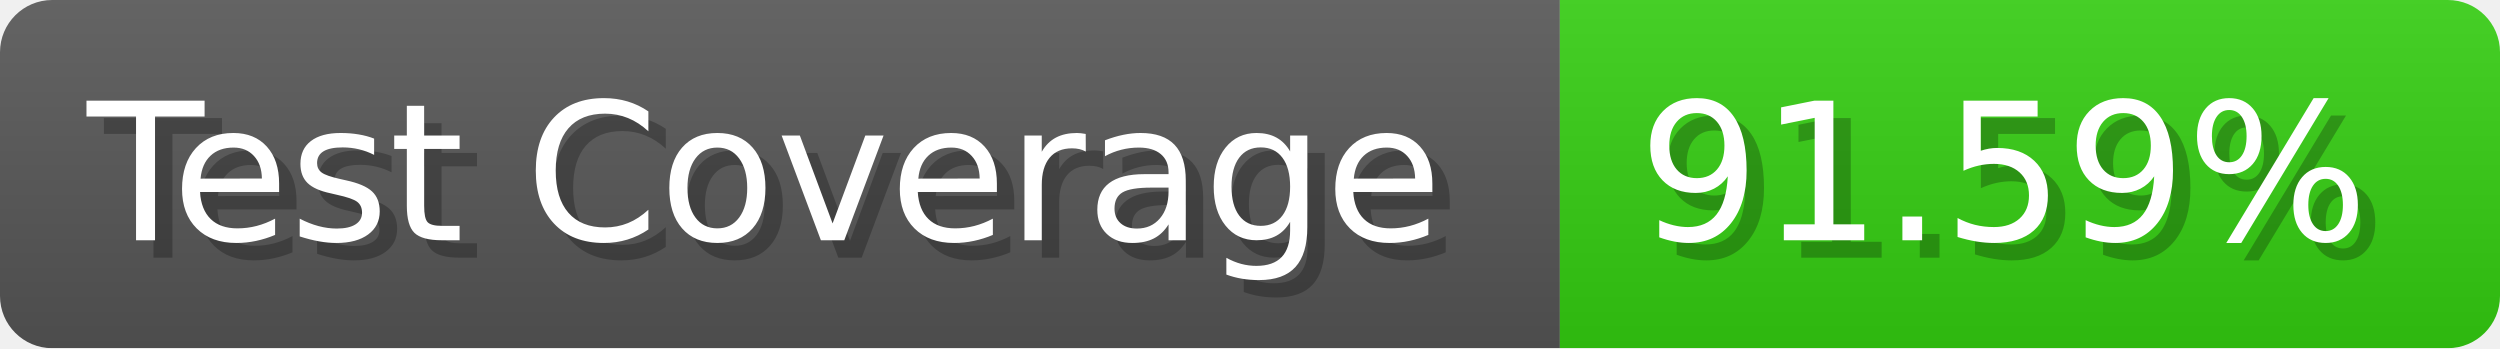
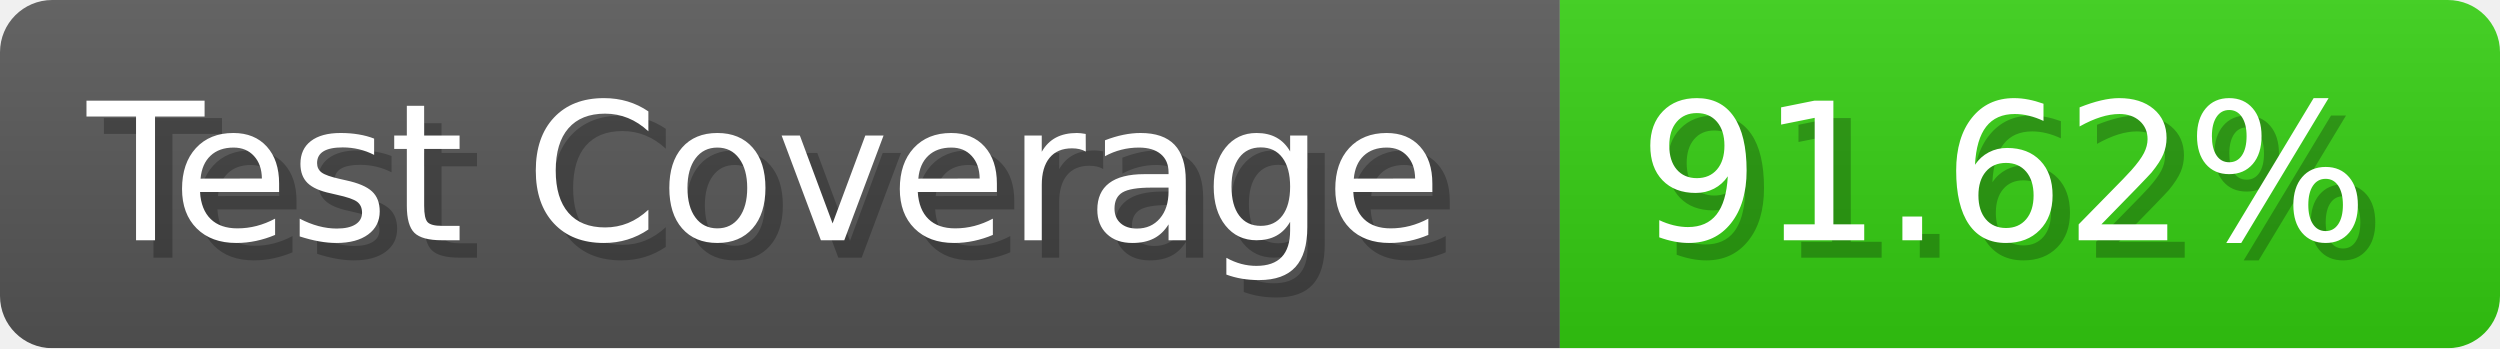
- <svg xmlns="http://www.w3.org/2000/svg" width="143.6" height="20" viewBox="0 0 1436 200" role="img" aria-label="Test Coverage: 91.59%">
+ <svg xmlns="http://www.w3.org/2000/svg" width="143.6" height="20" viewBox="0 0 1436 200" role="img" aria-label="Test Coverage: 91.62%">
  <linearGradient id="a" x2="0" y2="100%">
    <stop offset="0" stop-opacity=".1" stop-color="#EEE" />
    <stop offset="1" stop-opacity=".1" />
  </linearGradient>
  <mask id="m">
    <rect width="1436" height="200" rx="30" fill="#FFF" />
  </mask>
  <g mask="url(#m)">
    <rect width="896" height="200" fill="#555" />
    <rect width="540" height="200" fill="#3C1" x="896" />
    <rect width="1436" height="200" fill="url(#a)" />
  </g>
  <g aria-hidden="true" fill="#fff" text-anchor="start" font-family="Verdana,DejaVu Sans,sans-serif" font-size="110">
    <text x="60" y="148" textLength="796" fill="#000" opacity="0.25">Test Coverage</text>
    <text x="50" y="138" textLength="796">Test Coverage</text>
-     <text x="951" y="148" textLength="440" fill="#000" opacity="0.25">91.59%</text>
-     <text x="941" y="138" textLength="440">91.59%</text>
+     <text x="951" y="148" textLength="440" fill="#000" opacity="0.25">91.62%</text>
+     <text x="941" y="138" textLength="440">91.62%</text>
  </g>
</svg>
